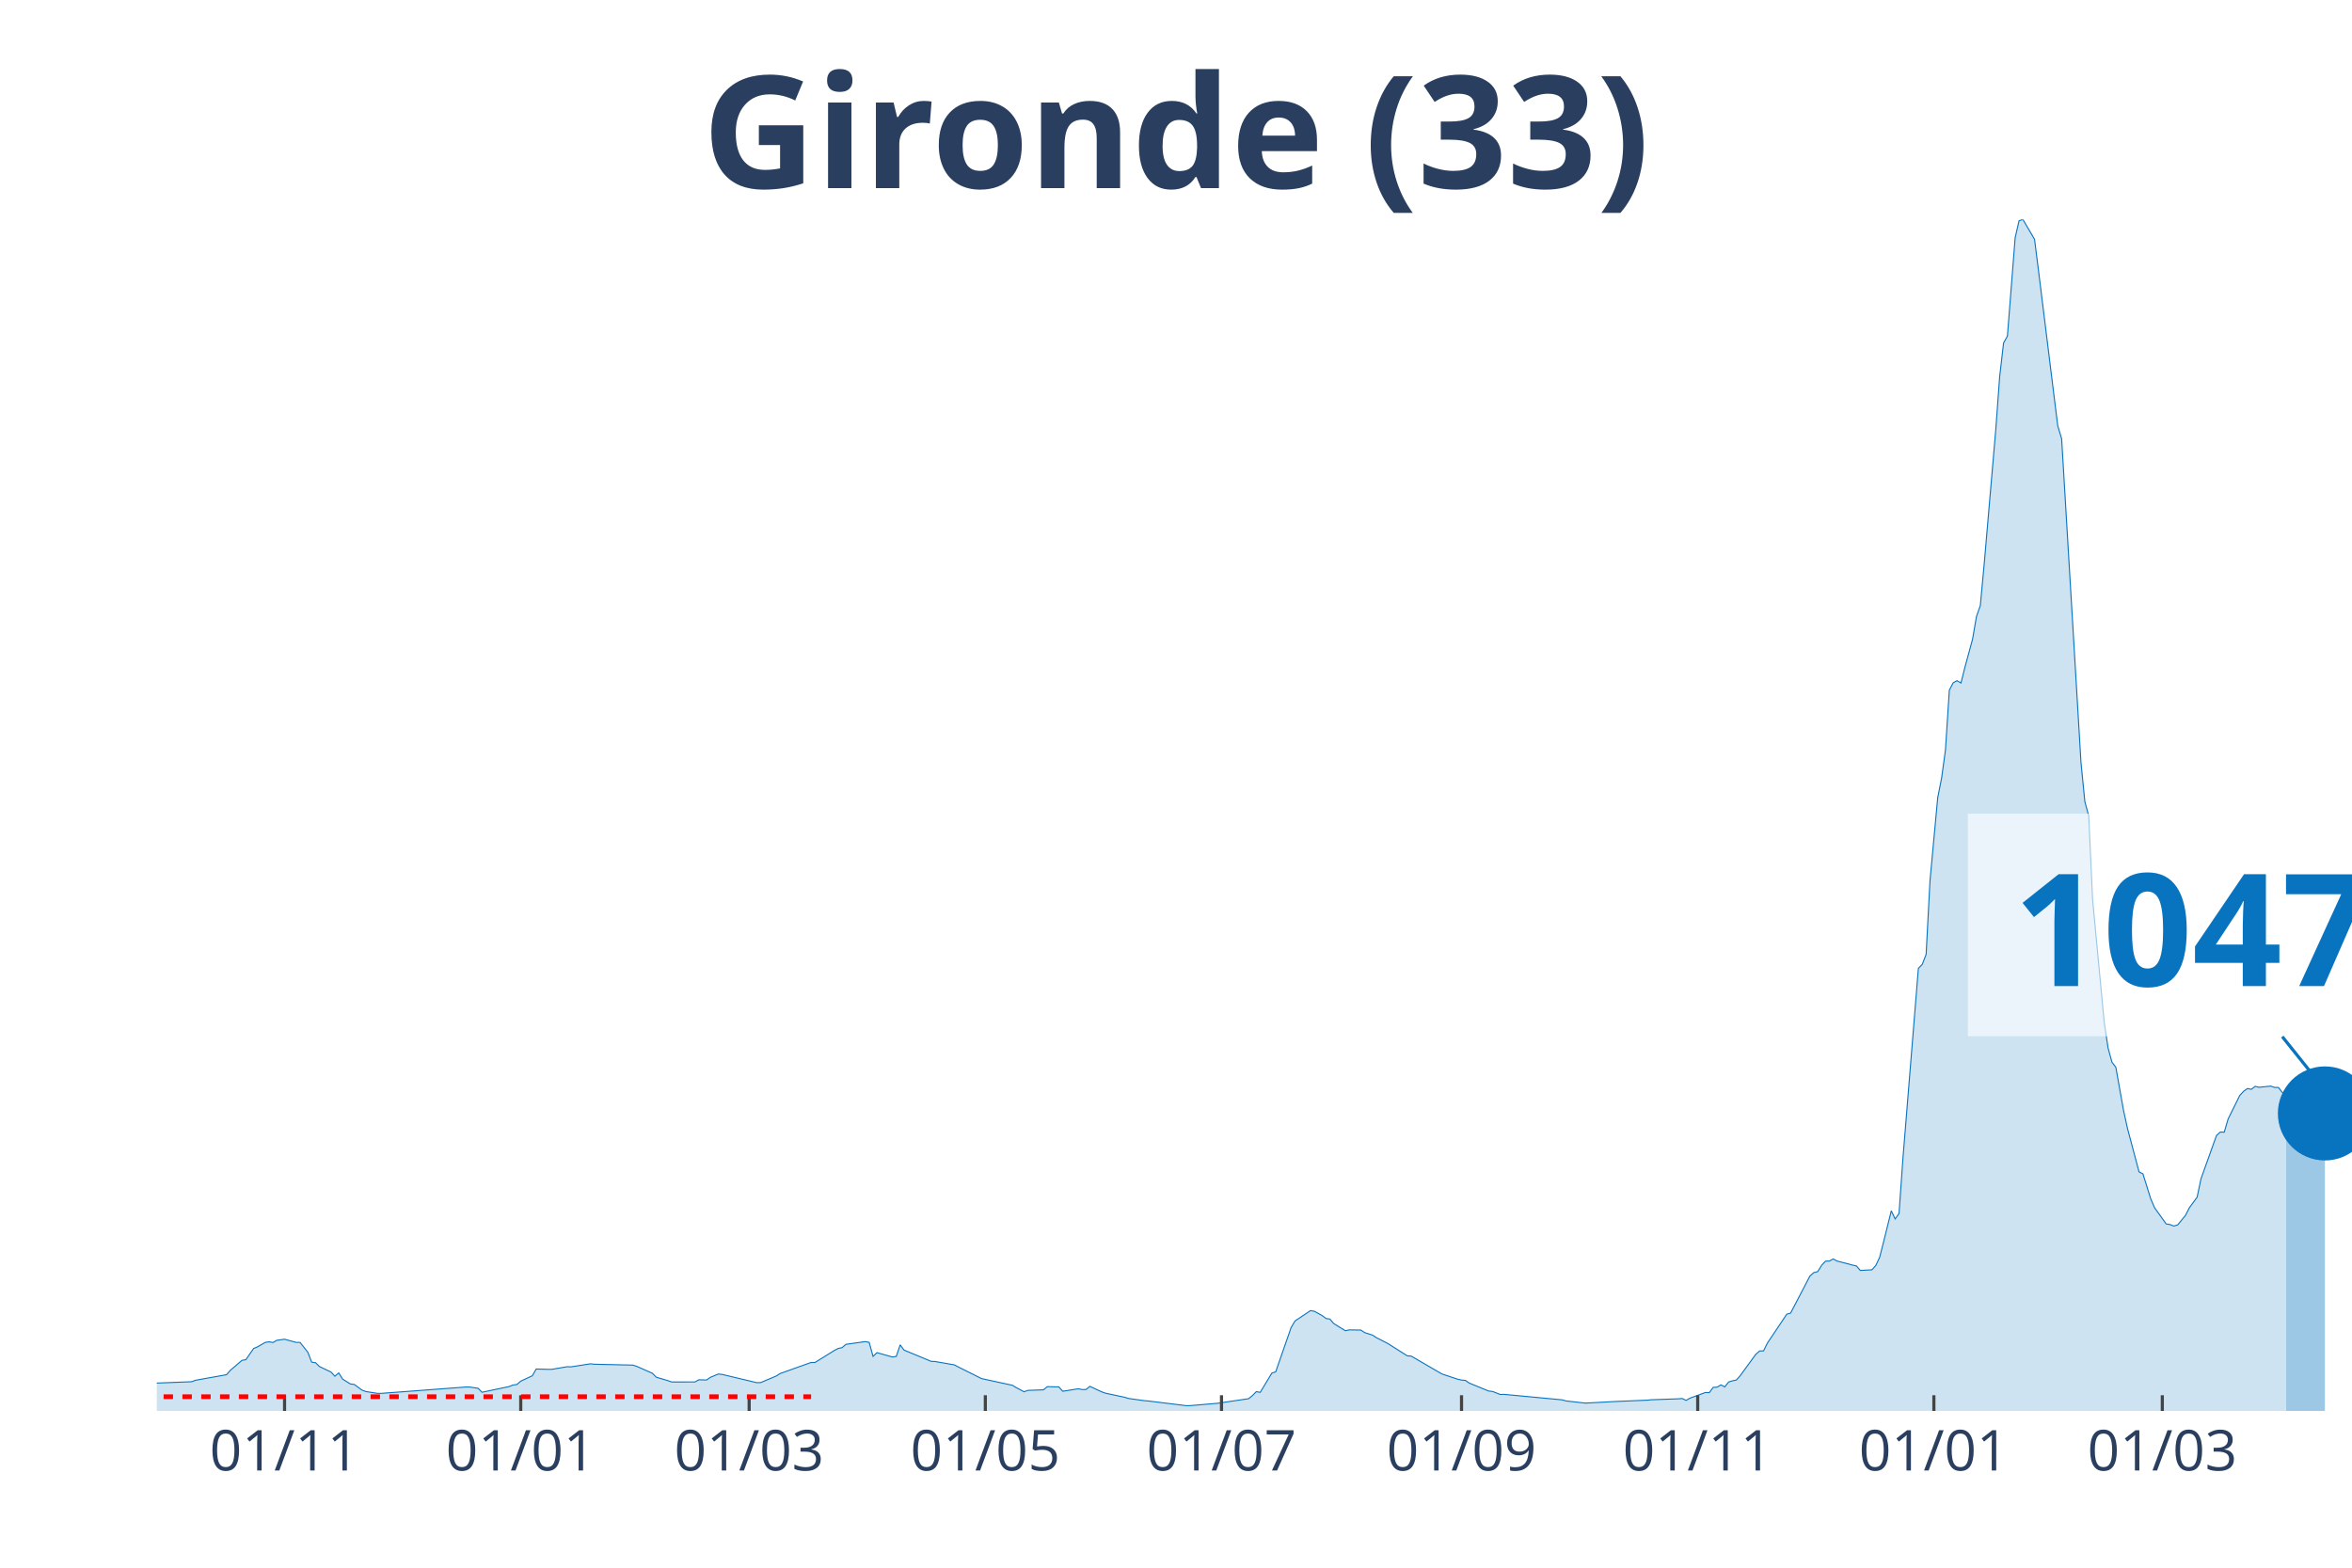
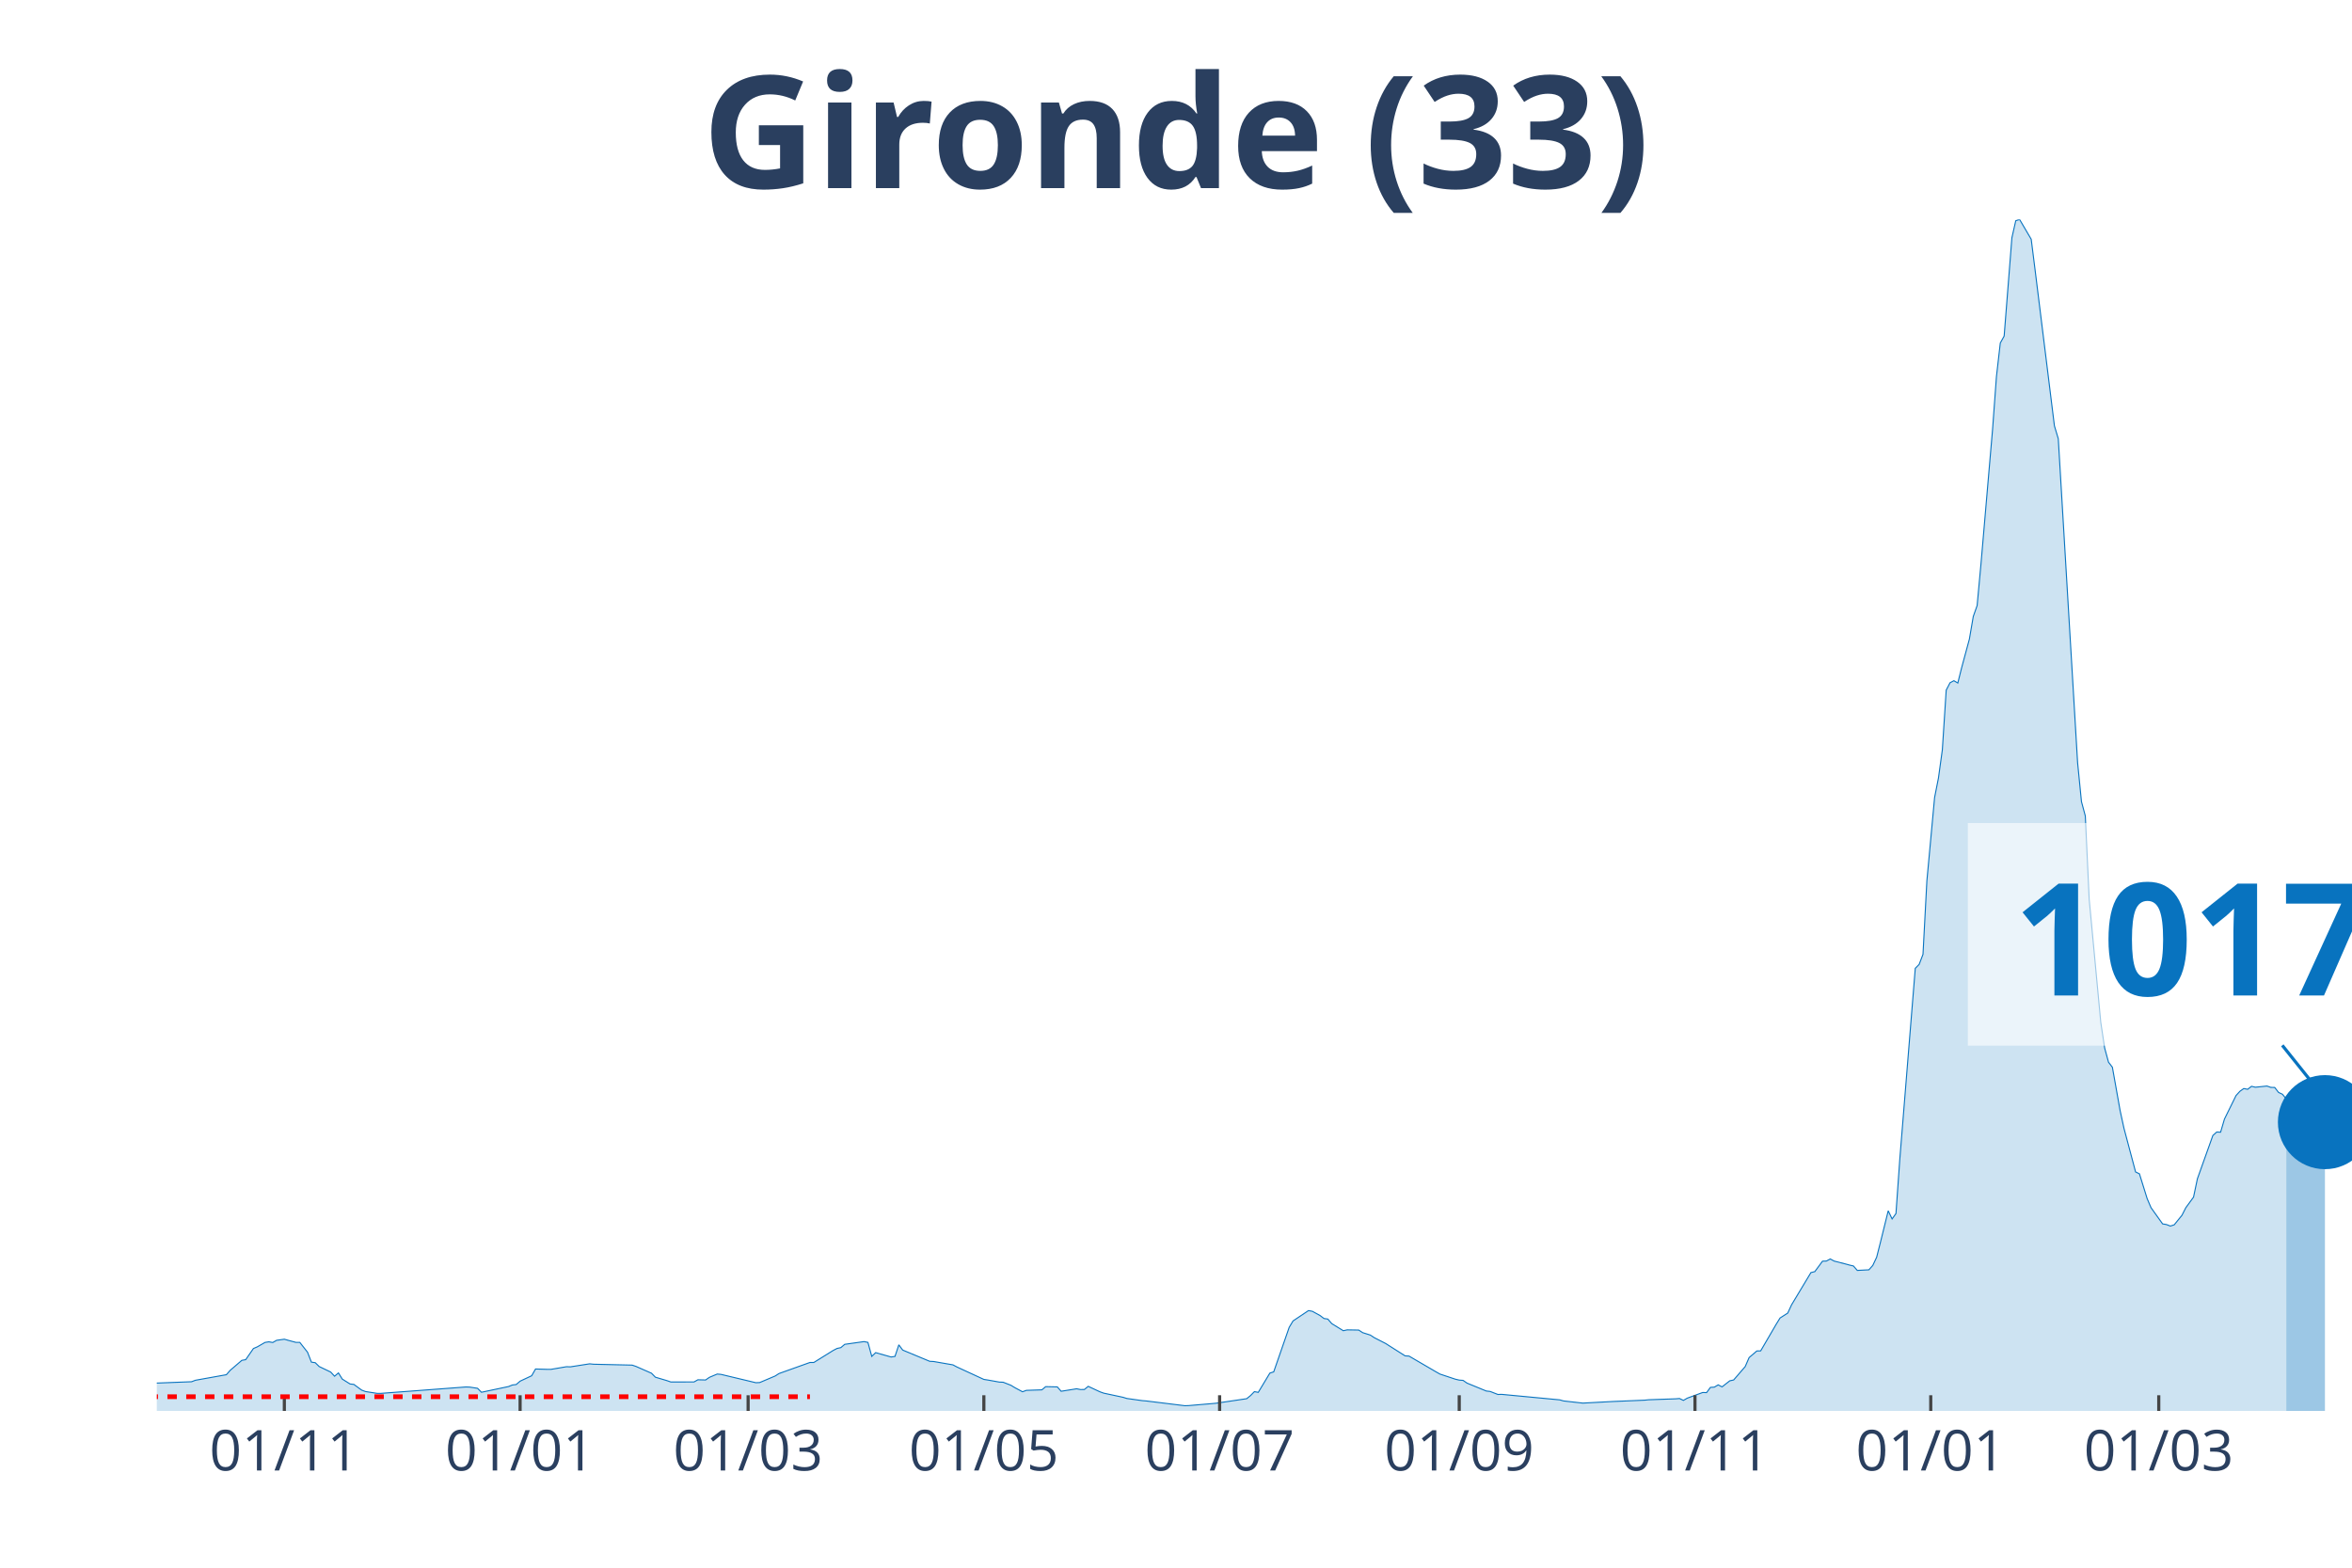
<svg xmlns="http://www.w3.org/2000/svg" class="main-svg" width="1125" height="750" style="" viewBox="0 0 750 500">
  <rect x="0" y="0" width="750" height="500" style="fill: rgb(0, 0, 0); fill-opacity: 0;" />
-   <defs id="defs-260fdf">
+   <defs id="defs-e2202d">
    <g class="clips">
-       <clipPath id="clip260fdfxyplot" class="plotclip">
+       <clipPath id="clipe2202dxyplot" class="plotclip">
        <rect width="700" height="380" />
      </clipPath>
-       <clipPath class="axesclip" id="clip260fdfx">
+       <clipPath class="axesclip" id="clipe2202dx">
        <rect x="50" y="0" width="700" height="500" />
      </clipPath>
-       <clipPath class="axesclip" id="clip260fdfy">
+       <clipPath class="axesclip" id="clipe2202dy">
        <rect x="0" y="70" width="750" height="380" />
      </clipPath>
-       <clipPath class="axesclip" id="clip260fdfxy">
+       <clipPath class="axesclip" id="clipe2202dxy">
        <rect x="50" y="70" width="700" height="380" />
      </clipPath>
    </g>
    <g class="gradients" />
  </defs>
  <g class="bglayer">
    <rect class="bg" x="50" y="70" width="700" height="380" style="fill: rgb(0, 0, 0); fill-opacity: 0; stroke-width: 0;" />
  </g>
  <g class="layer-below">
    <g class="imagelayer" />
    <g class="shapelayer" />
  </g>
  <g class="cartesianlayer">
    <g class="subplot xy">
      <g class="layer-subplot">
        <g class="shapelayer" />
        <g class="imagelayer" />
      </g>
      <g class="gridlayer">
        <g class="x">
-           <path class="xgrid crisp" transform="translate(90.74,0)" d="M0,70v380" style="stroke: rgb(255, 255, 255); stroke-opacity: 1; stroke-width: 1px;" />
-           <path class="xgrid crisp" transform="translate(166.05,0)" d="M0,70v380" style="stroke: rgb(255, 255, 255); stroke-opacity: 1; stroke-width: 1px;" />
-           <path class="xgrid crisp" transform="translate(238.89,0)" d="M0,70v380" style="stroke: rgb(255, 255, 255); stroke-opacity: 1; stroke-width: 1px;" />
-           <path class="xgrid crisp" transform="translate(314.2,0)" d="M0,70v380" style="stroke: rgb(255, 255, 255); stroke-opacity: 1; stroke-width: 1px;" />
-           <path class="xgrid crisp" transform="translate(389.51,0)" d="M0,70v380" style="stroke: rgb(255, 255, 255); stroke-opacity: 1; stroke-width: 1px;" />
-           <path class="xgrid crisp" transform="translate(466.05,0)" d="M0,70v380" style="stroke: rgb(255, 255, 255); stroke-opacity: 1; stroke-width: 1px;" />
-           <path class="xgrid crisp" transform="translate(541.36,0)" d="M0,70v380" style="stroke: rgb(255, 255, 255); stroke-opacity: 1; stroke-width: 1px;" />
-           <path class="xgrid crisp" transform="translate(616.67,0)" d="M0,70v380" style="stroke: rgb(255, 255, 255); stroke-opacity: 1; stroke-width: 1px;" />
-           <path class="xgrid crisp" transform="translate(689.51,0)" d="M0,70v380" style="stroke: rgb(255, 255, 255); stroke-opacity: 1; stroke-width: 1px;" />
+           <path class="xgrid crisp" transform="translate(90.67,0)" d="M0,70v380" style="stroke: rgb(255, 255, 255); stroke-opacity: 1; stroke-width: 1px;" />
+           <path class="xgrid crisp" transform="translate(165.85,0)" d="M0,70v380" style="stroke: rgb(255, 255, 255); stroke-opacity: 1; stroke-width: 1px;" />
+           <path class="xgrid crisp" transform="translate(238.56,0)" d="M0,70v380" style="stroke: rgb(255, 255, 255); stroke-opacity: 1; stroke-width: 1px;" />
+           <path class="xgrid crisp" transform="translate(313.73,0)" d="M0,70v380" style="stroke: rgb(255, 255, 255); stroke-opacity: 1; stroke-width: 1px;" />
+           <path class="xgrid crisp" transform="translate(388.91,0)" d="M0,70v380" style="stroke: rgb(255, 255, 255); stroke-opacity: 1; stroke-width: 1px;" />
+           <path class="xgrid crisp" transform="translate(465.32,0)" d="M0,70v380" style="stroke: rgb(255, 255, 255); stroke-opacity: 1; stroke-width: 1px;" />
+           <path class="xgrid crisp" transform="translate(540.49,0)" d="M0,70v380" style="stroke: rgb(255, 255, 255); stroke-opacity: 1; stroke-width: 1px;" />
+           <path class="xgrid crisp" transform="translate(615.67,0)" d="M0,70v380" style="stroke: rgb(255, 255, 255); stroke-opacity: 1; stroke-width: 1px;" />
+           <path class="xgrid crisp" transform="translate(688.38,0)" d="M0,70v380" style="stroke: rgb(255, 255, 255); stroke-opacity: 1; stroke-width: 1px;" />
        </g>
        <g class="y" />
      </g>
      <g class="zerolinelayer" />
      <path class="xlines-below" />
      <path class="ylines-below" />
      <g class="overlines-below" />
      <g class="xaxislayer-below" />
      <g class="yaxislayer-below" />
      <g class="overaxes-below" />
-       <g class="plot" transform="translate(50, 70)" clip-path="url('#clip260fdfxyplot')">
+       <g class="plot" transform="translate(50, 70)" clip-path="url('#clipe2202dxyplot')">
        <g class="scatterlayer mlayer">
-           <g class="trace scatter tracedfd7be" style="stroke-miterlimit: 2;">
+           <g class="trace scatter traced57850" style="stroke-miterlimit: 2;">
            <g class="fills">
              <g>
-                 <path class="js-fill" d="M679.01,380L-167.9,380L-167.9,379.86L-58.02,378.04L-56.79,377.75L-41.98,368.64L-40.74,368.59L-35.8,364.74L-34.57,364.13L-29.63,364.72L-28.4,365.63L-18.52,367.14L-17.28,367.12L-13.58,367.65L-12.35,368.68L-6.17,370.76L-4.94,370.84L-1.23,371.15L0,371.12L11.11,370.69L12.35,370.22L22.22,368.45L23.46,367.04L27.16,363.87L28.4,363.65L30.86,360.1L32.1,359.57L34.57,358.15L35.8,357.96L37.04,358.18L38.27,357.48L40.74,357.13L41.98,357.48L44.44,358.14L45.68,358.14L48.15,361.27L49.38,364.44L50.62,364.62L51.85,365.83L55.56,367.61L56.79,368.93L58.02,367.88L59.26,369.85L61.73,371.4L62.96,371.55L65.43,373.36L66.67,373.82L70.37,374.4L71.6,374.4L98.77,372.36L100,372.41L102.47,372.79L103.7,374.05L112.35,372.23L113.58,371.73L114.81,371.58L116.05,370.51L119.75,368.78L120.99,366.63L124.69,366.74L125.93,366.74L130.86,365.9L132.1,365.94L138.27,364.98L139.51,365.11L151.85,365.39L153.09,365.81L158.02,367.98L159.26,369.24L162.96,370.34L164.2,370.77L171.6,370.76L172.84,370.07L175.31,370.13L176.54,369.28L179.01,368.24L180.25,368.35L191.36,371L192.59,370.95L197.53,368.86L198.77,368.07L208.64,364.55L209.88,364.55L216.05,360.72L217.28,360.08L218.52,359.81L219.75,358.76L225.93,357.89L227.16,358.14L228.4,362.61L229.63,361.41L234.57,362.8L235.8,362.61L237.04,358.92L238.27,360.59L246.91,364.18L248.15,364.24L254.32,365.31L255.56,365.97L262.96,369.67L264.2,369.95L272.84,371.82L274.07,372.57L276.54,373.89L277.78,373.44L282.72,373.28L283.95,372.26L287.65,372.34L288.89,373.73L293.83,372.94L295.06,373.18L296.3,373.17L297.53,372.16L301.23,373.88L302.47,374.33L308.64,375.65L309.88,376.03L314.81,376.72L316.05,376.82L328.4,378.34L329.63,378.3L337.04,377.67L338.27,377.56L348.15,376.1L349.38,375.1L350.62,373.85L351.85,374.08L355.56,367.94L356.79,367.54L361.73,353.35L362.96,351.3L367.9,348L369.14,348.23L371.6,349.58L372.84,350.52L374.07,350.7L375.31,352.14L379.01,354.42L380.25,354.15L383.95,354.21L385.19,355.03L387.65,355.81L388.89,356.62L392.59,358.52L393.83,359.31L398.77,362.44L400,362.51L408.64,367.54L409.88,368.24L414.81,369.88L416.05,370.17L417.28,370.26L418.52,371.12L424.69,373.65L425.93,373.79L428.4,374.75L429.63,374.72L448.15,376.47L449.38,376.82L455.56,377.51L456.79,377.44L465.43,376.98L466.67,376.93L475.31,376.57L476.54,376.44L485.19,376.14L486.42,376.04L487.65,376.64L488.89,375.93L493.83,374.12L495.06,374.16L496.3,372.49L497.53,372.42L498.77,371.69L500,372.33L501.23,370.76L502.47,370.4L503.7,370.13L504.94,368.72L509.88,361.95L511.11,360.88L512.35,360.85L513.58,358.37L519.75,349.16L520.99,348.79L527.16,336.94L528.4,335.88L529.63,335.57L530.86,333.58L532.1,332.24L533.33,332.2L534.57,331.53L535.8,332.2L539.51,333.15L540.74,333.49L541.98,333.77L543.21,335.19L546.91,334.99L548.15,333.61L549.38,330.99L550.62,326.14L553.09,316.17L554.32,318.77L555.56,317.05L556.79,299.64L561.73,238.83L562.96,237.59L564.2,234.38L565.43,210.94L567.9,184.36L569.14,178.13L570.37,169.14L571.6,150.11L572.84,147.75L574.07,147.1L575.31,147.84L576.54,142.93L579.01,133.85L580.25,126.63L581.48,123.14L582.72,109.85L586.42,66.9L587.65,50.12L588.89,39.4L590.12,37.19L592.59,5.82L593.83,0.4L595.06,0L596.3,2.11L598.77,6.31L600,16.06L606.17,65.82L607.41,69.93L613.58,173.23L614.81,185.66L616.05,190.24L617.28,216.86L620.99,256.07L622.22,264.26L623.46,268.78L624.69,270.38L627.16,284.23L628.4,289.87L632.1,303.78L633.33,304.38L635.8,312.29L637.04,315.19L640.74,320.35L641.98,320.56L643.21,321.04L644.44,320.64L646.91,317.61L648.15,315.18L650.62,311.81L651.85,305.96L656.79,292.15L658.02,291.05L659.26,291.1L660.49,286.91L664.2,279.4L665.43,278.05L666.67,277.18L667.9,277.42L669.14,276.48L670.37,276.78L674.07,276.4L675.31,276.82L676.54,276.84L677.78,278.43L679.01,278.99" style="fill: rgb(8, 115, 191); fill-opacity: 0.2; stroke-width: 0;" />
+                 <path class="js-fill" d="M679.05,380L-167.61,380L-167.61,379.86L-57.92,378.04L-56.69,377.75L-41.9,368.64L-40.67,368.59L-35.74,364.74L-34.51,364.13L-29.58,364.72L-28.35,365.63L-18.49,367.14L-17.25,367.12L-13.56,367.65L-12.32,368.68L-6.16,370.76L-4.93,370.84L-1.23,371.15L0,371.12L11.09,370.69L12.32,370.22L22.18,368.45L23.42,367.04L27.11,363.87L28.35,363.65L30.81,360.1L32.04,359.57L34.51,358.15L35.74,357.96L36.97,358.18L38.2,357.48L40.67,357.13L41.9,357.48L44.37,358.14L45.6,358.14L48.06,361.27L49.3,364.44L50.53,364.62L51.76,365.83L55.46,367.61L56.69,368.93L57.92,367.88L59.15,369.85L61.62,371.4L62.85,371.55L65.32,373.36L66.55,373.82L70.25,374.4L71.48,374.4L98.59,372.36L99.82,372.41L102.29,372.79L103.52,374.05L112.15,372.23L113.38,371.73L114.61,371.58L115.85,370.51L119.54,368.78L120.77,366.63L124.47,366.74L125.7,366.74L130.63,365.9L131.87,365.94L138.03,364.98L139.26,365.11L151.58,365.39L152.82,365.81L157.75,367.98L158.98,369.24L162.68,370.34L163.91,370.77L171.3,370.76L172.54,370.07L175,370.13L176.23,369.28L178.7,368.24L179.93,368.35L191.02,371L192.25,370.95L197.18,368.86L198.42,368.07L208.27,364.55L209.51,364.55L215.67,360.72L216.9,360.08L218.13,359.81L219.37,358.76L225.53,357.89L226.76,358.14L227.99,362.61L229.23,361.41L234.15,362.8L235.39,362.61L236.62,358.92L237.85,360.59L246.48,364.18L247.71,364.24L253.87,365.31L255.11,365.97L263.73,369.95L264.96,370.14L268.66,370.8L269.89,370.85L272.36,371.82L273.59,372.57L276.06,373.89L277.29,373.44L282.22,373.28L283.45,372.26L287.15,372.34L288.38,373.73L293.31,372.94L294.54,373.18L295.77,373.17L297.01,372.16L300.7,373.88L301.94,374.33L308.1,375.65L309.33,376.03L314.26,376.72L315.49,376.82L327.82,378.34L329.05,378.3L336.44,377.67L337.68,377.56L347.54,376.1L348.77,375.1L350,373.85L351.23,374.08L354.93,367.94L356.16,367.54L361.09,353.35L362.32,351.3L367.25,348L368.49,348.23L370.95,349.58L372.18,350.52L373.42,350.7L374.65,352.14L378.35,354.42L379.58,354.15L383.27,354.21L384.51,355.03L386.97,355.81L388.2,356.62L391.9,358.52L393.13,359.31L398.06,362.44L399.3,362.51L407.92,367.54L409.15,368.24L414.08,369.88L415.32,370.17L416.55,370.26L417.78,371.12L423.94,373.65L425.18,373.79L427.64,374.75L428.87,374.72L447.36,376.47L448.59,376.82L454.75,377.51L455.99,377.44L464.61,376.98L465.85,376.93L474.47,376.57L475.7,376.44L484.33,376.14L485.56,376.04L486.8,376.64L488.03,375.93L492.96,374.12L494.19,374.16L495.42,372.49L496.65,372.42L497.89,371.69L499.12,372.33L501.58,370.4L502.82,370.13L506.51,365.85L507.75,362.99L510.21,360.88L511.44,360.85L516.37,352.39L517.61,350.37L520.07,348.79L521.3,346.14L527.46,335.88L528.7,335.57L531.16,332.24L532.39,332.2L533.63,331.53L534.86,332.2L538.56,333.15L539.79,333.49L541.02,333.77L542.25,335.19L545.95,334.99L547.18,333.61L548.42,330.99L549.65,326.14L552.11,316.17L553.35,318.77L554.58,317.05L555.81,299.64L560.74,238.83L561.97,237.59L563.2,234.38L564.44,210.94L566.9,184.36L568.13,178.13L569.37,169.14L570.6,150.11L571.83,147.75L573.06,147.1L574.3,147.84L575.53,142.93L577.99,133.85L579.23,126.63L580.46,123.14L581.69,109.85L585.39,66.9L586.62,50.12L587.85,39.4L589.08,37.19L591.55,5.82L592.78,0.4L594.01,0L595.25,2.11L597.71,6.31L598.94,16.06L605.11,65.82L606.34,69.93L612.5,173.23L613.73,185.66L614.96,190.24L616.2,216.86L619.89,256.07L621.13,264.26L622.36,268.78L623.59,270.38L626.06,284.23L627.29,289.87L630.99,303.78L632.22,304.38L634.68,312.29L635.92,315.19L639.61,320.35L640.85,320.56L642.08,321.04L643.31,320.64L645.77,317.61L647.01,315.18L649.47,311.81L650.7,305.96L655.63,292.15L656.87,291.05L658.1,291.1L659.33,286.91L663.03,279.4L664.26,278.05L665.49,277.18L666.73,277.42L667.96,276.47L669.19,276.76L672.89,276.38L674.12,276.81L675.35,276.83L676.58,278.42L677.82,279L679.05,280.51" style="fill: rgb(8, 115, 191); fill-opacity: 0.2; stroke-width: 0;" />
              </g>
            </g>
            <g class="errorbars" />
            <g class="lines">
-               <path class="js-line" d="M-167.9,379.86L-58.02,378.04L-56.79,377.75L-41.98,368.64L-40.74,368.59L-35.8,364.74L-34.57,364.13L-29.63,364.72L-28.4,365.63L-18.52,367.14L-17.28,367.12L-13.58,367.65L-12.35,368.68L-6.17,370.76L-4.94,370.84L-1.23,371.15L0,371.12L11.11,370.69L12.35,370.22L22.22,368.45L23.46,367.04L27.16,363.87L28.4,363.65L30.86,360.1L32.1,359.57L34.57,358.15L35.8,357.96L37.04,358.18L38.27,357.48L40.74,357.13L41.98,357.48L44.44,358.14L45.68,358.14L48.15,361.27L49.38,364.44L50.62,364.62L51.85,365.83L55.56,367.61L56.79,368.93L58.02,367.88L59.26,369.85L61.73,371.4L62.96,371.55L65.43,373.36L66.67,373.82L70.37,374.4L71.6,374.4L98.77,372.36L100,372.41L102.47,372.79L103.7,374.05L112.35,372.23L113.58,371.73L114.81,371.58L116.05,370.51L119.75,368.78L120.99,366.63L124.69,366.74L125.93,366.74L130.86,365.9L132.1,365.94L138.27,364.98L139.51,365.11L151.85,365.39L153.09,365.81L158.02,367.98L159.26,369.24L162.96,370.34L164.2,370.77L171.6,370.76L172.84,370.07L175.31,370.13L176.54,369.28L179.01,368.24L180.25,368.35L191.36,371L192.59,370.95L197.53,368.86L198.77,368.07L208.64,364.55L209.88,364.55L216.05,360.72L217.28,360.08L218.52,359.81L219.75,358.76L225.93,357.89L227.16,358.14L228.4,362.61L229.63,361.41L234.57,362.8L235.8,362.61L237.04,358.92L238.27,360.59L246.91,364.18L248.15,364.24L254.32,365.31L255.56,365.97L262.96,369.67L264.2,369.95L272.84,371.82L274.07,372.57L276.54,373.89L277.78,373.44L282.72,373.28L283.95,372.26L287.65,372.34L288.89,373.73L293.83,372.94L295.06,373.18L296.3,373.17L297.53,372.16L301.23,373.88L302.47,374.33L308.64,375.65L309.88,376.03L314.81,376.72L316.05,376.82L328.4,378.34L329.63,378.3L337.04,377.67L338.27,377.56L348.15,376.1L349.38,375.1L350.62,373.85L351.85,374.08L355.56,367.94L356.79,367.54L361.73,353.35L362.96,351.3L367.9,348L369.14,348.23L371.6,349.58L372.84,350.52L374.07,350.7L375.31,352.14L379.01,354.42L380.25,354.15L383.95,354.21L385.19,355.03L387.65,355.81L388.89,356.62L392.59,358.52L393.83,359.31L398.77,362.44L400,362.51L408.64,367.54L409.88,368.24L414.81,369.88L416.05,370.17L417.28,370.26L418.52,371.12L424.69,373.65L425.93,373.79L428.4,374.75L429.63,374.72L448.15,376.47L449.38,376.82L455.56,377.51L456.79,377.44L465.43,376.98L466.67,376.93L475.31,376.57L476.54,376.44L485.19,376.14L486.42,376.04L487.65,376.64L488.89,375.93L493.83,374.12L495.06,374.16L496.3,372.49L497.53,372.42L498.77,371.69L500,372.33L501.23,370.76L502.47,370.4L503.7,370.13L504.94,368.72L509.88,361.95L511.11,360.88L512.35,360.85L513.58,358.37L519.75,349.16L520.99,348.79L527.16,336.94L528.4,335.88L529.63,335.57L530.86,333.58L532.1,332.24L533.33,332.2L534.57,331.53L535.8,332.2L539.51,333.15L540.74,333.49L541.98,333.77L543.21,335.19L546.91,334.99L548.15,333.61L549.38,330.99L550.62,326.14L553.09,316.17L554.32,318.77L555.56,317.05L556.79,299.64L561.73,238.83L562.96,237.59L564.2,234.38L565.43,210.94L567.9,184.36L569.14,178.13L570.37,169.14L571.6,150.11L572.84,147.75L574.07,147.1L575.31,147.84L576.54,142.93L579.01,133.85L580.25,126.63L581.48,123.14L582.72,109.85L586.42,66.9L587.65,50.12L588.89,39.4L590.12,37.19L592.59,5.82L593.83,0.4L595.06,0L596.3,2.11L598.77,6.31L600,16.06L606.17,65.82L607.41,69.93L613.58,173.23L614.81,185.66L616.05,190.24L617.28,216.86L620.99,256.07L622.22,264.26L623.46,268.78L624.69,270.38L627.16,284.23L628.4,289.87L632.1,303.78L633.33,304.38L635.8,312.29L637.04,315.19L640.74,320.35L641.98,320.56L643.21,321.04L644.44,320.64L646.91,317.61L648.15,315.18L650.62,311.81L651.85,305.96L656.79,292.15L658.02,291.05L659.26,291.1L660.49,286.91L664.2,279.4L665.43,278.05L666.67,277.18L667.9,277.42L669.14,276.48L670.37,276.78L674.07,276.4L675.31,276.82L676.54,276.84L677.78,278.43L679.01,278.99" style="vector-effect: non-scaling-stroke; fill: none; stroke: rgb(8, 115, 191); stroke-opacity: 1; stroke-width: 0.5px; opacity: 1;" />
+               <path class="js-line" d="M-167.61,379.86L-57.92,378.04L-56.69,377.75L-41.9,368.64L-40.67,368.59L-35.74,364.74L-34.51,364.13L-29.58,364.72L-28.35,365.63L-18.49,367.14L-17.25,367.12L-13.56,367.65L-12.32,368.68L-6.16,370.76L-4.93,370.84L-1.23,371.15L0,371.12L11.09,370.69L12.32,370.22L22.18,368.45L23.42,367.04L27.11,363.87L28.35,363.65L30.81,360.1L32.04,359.57L34.51,358.15L35.74,357.96L36.97,358.18L38.2,357.48L40.67,357.13L41.9,357.48L44.37,358.14L45.6,358.14L48.06,361.27L49.3,364.44L50.53,364.62L51.76,365.83L55.46,367.61L56.69,368.93L57.92,367.88L59.15,369.85L61.62,371.4L62.85,371.55L65.32,373.36L66.55,373.82L70.25,374.4L71.48,374.4L98.59,372.36L99.82,372.41L102.29,372.79L103.52,374.05L112.15,372.23L113.38,371.73L114.61,371.58L115.85,370.51L119.54,368.78L120.77,366.63L124.47,366.74L125.7,366.74L130.63,365.9L131.87,365.94L138.03,364.98L139.26,365.11L151.58,365.39L152.82,365.81L157.75,367.98L158.98,369.24L162.68,370.34L163.91,370.77L171.3,370.76L172.54,370.07L175,370.13L176.23,369.28L178.7,368.24L179.93,368.35L191.02,371L192.25,370.95L197.18,368.86L198.42,368.07L208.27,364.55L209.51,364.55L215.67,360.72L216.9,360.08L218.13,359.81L219.37,358.76L225.53,357.89L226.76,358.14L227.99,362.61L229.23,361.41L234.15,362.8L235.39,362.61L236.62,358.92L237.85,360.59L246.48,364.18L247.71,364.24L253.87,365.31L255.11,365.97L263.73,369.95L264.96,370.14L268.66,370.8L269.89,370.85L272.36,371.82L273.59,372.57L276.06,373.89L277.29,373.44L282.22,373.28L283.45,372.26L287.15,372.34L288.38,373.73L293.31,372.94L294.54,373.18L295.77,373.17L297.01,372.16L300.7,373.88L301.94,374.33L308.1,375.65L309.33,376.03L314.26,376.72L315.49,376.82L327.82,378.34L329.05,378.3L336.44,377.67L337.68,377.56L347.54,376.1L348.77,375.1L350,373.85L351.23,374.08L354.93,367.94L356.16,367.54L361.09,353.35L362.32,351.3L367.25,348L368.49,348.23L370.95,349.58L372.18,350.52L373.42,350.7L374.65,352.14L378.35,354.42L379.58,354.15L383.27,354.21L384.51,355.03L386.97,355.81L388.2,356.62L391.9,358.52L393.13,359.31L398.06,362.44L399.3,362.51L407.92,367.54L409.15,368.24L414.08,369.88L415.32,370.17L416.55,370.26L417.78,371.12L423.94,373.65L425.18,373.79L427.64,374.75L428.87,374.72L447.36,376.47L448.59,376.82L454.75,377.51L455.99,377.44L464.61,376.98L465.85,376.93L474.47,376.57L475.7,376.44L484.33,376.14L485.56,376.04L486.8,376.64L488.03,375.93L492.96,374.12L494.19,374.16L495.42,372.49L496.65,372.42L497.89,371.69L499.12,372.33L501.58,370.4L502.82,370.13L506.51,365.85L507.75,362.99L510.21,360.88L511.44,360.85L516.37,352.39L517.61,350.37L520.07,348.79L521.3,346.14L527.46,335.88L528.7,335.57L531.16,332.24L532.39,332.2L533.63,331.53L534.86,332.2L538.56,333.15L539.79,333.49L541.02,333.77L542.25,335.19L545.95,334.99L547.18,333.61L548.42,330.99L549.65,326.14L552.11,316.17L553.35,318.77L554.58,317.05L555.81,299.64L560.74,238.83L561.97,237.59L563.2,234.38L564.44,210.94L566.9,184.36L568.13,178.13L569.37,169.14L570.6,150.11L571.83,147.75L573.06,147.1L574.3,147.84L575.53,142.93L577.99,133.85L579.23,126.63L580.46,123.14L581.69,109.85L585.39,66.9L586.62,50.12L587.85,39.4L589.08,37.19L591.55,5.82L592.78,0.4L594.01,0L595.25,2.11L597.71,6.31L598.94,16.06L605.11,65.82L606.34,69.93L612.5,173.23L613.73,185.66L614.96,190.24L616.2,216.86L619.89,256.07L621.13,264.26L622.36,268.78L623.59,270.38L626.06,284.23L627.29,289.87L630.99,303.78L632.22,304.38L634.68,312.29L635.92,315.19L639.61,320.35L640.85,320.56L642.08,321.04L643.31,320.64L645.77,317.61L647.01,315.18L649.47,311.81L650.7,305.96L655.63,292.15L656.87,291.05L658.1,291.1L659.33,286.91L663.03,279.4L664.26,278.05L665.49,277.18L666.73,277.42L667.96,276.47L669.19,276.76L672.89,276.38L674.12,276.81L675.35,276.83L676.58,278.42L677.82,279L679.05,280.51" style="vector-effect: non-scaling-stroke; fill: none; stroke: rgb(8, 115, 191); stroke-opacity: 1; stroke-width: 0.5px; opacity: 1;" />
            </g>
            <g class="points" />
            <g class="text" />
          </g>
-           <g class="trace scatter trace01a2e7" style="stroke-miterlimit: 2;">
+           <g class="trace scatter trace7a5ee8" style="stroke-miterlimit: 2;">
            <g class="fills">
              <g>
-                 <path class="js-fill" d="M691.36,380L679.01,380L679.01,278.99L681.48,281.45L682.72,280.55L685.19,280L686.42,279.52L688.89,280.34L690.12,282.02L691.36,285.12" style="fill: rgb(8, 115, 191); fill-opacity: 0.4; stroke-width: 0;" />
+                 <path class="js-fill" d="M691.37,380L679.05,380L679.05,280.51L680.28,281.44L681.51,280.54L683.98,279.99L685.21,279.5L687.68,280.31L688.91,281.97L691.37,287.9" style="fill: rgb(8, 115, 191); fill-opacity: 0.4; stroke-width: 0;" />
              </g>
            </g>
            <g class="errorbars" />
            <g class="lines">
-               <path class="js-line" d="M679.01,278.99L681.48,281.45L682.72,280.55L685.19,280L686.42,279.52L688.89,280.34L690.12,282.02L691.36,285.12" style="vector-effect: non-scaling-stroke; fill: none; stroke: rgb(8, 115, 191); stroke-opacity: 1; stroke-width: 2px; opacity: 1;" />
+               <path class="js-line" d="M679.05,280.51L680.28,281.44L681.51,280.54L683.98,279.99L685.21,279.5L687.68,280.31L688.91,281.97L691.37,287.9" style="vector-effect: non-scaling-stroke; fill: none; stroke: rgb(8, 115, 191); stroke-opacity: 1; stroke-width: 2px; opacity: 1;" />
            </g>
            <g class="points" />
            <g class="text" />
          </g>
-           <g class="trace scatter trace757893" style="stroke-miterlimit: 2; opacity: 1;">
+           <g class="trace scatter trace35bab6" style="stroke-miterlimit: 2; opacity: 1;">
            <g class="fills" />
            <g class="errorbars" />
            <g class="lines" />
            <g class="points">
-               <path class="point" transform="translate(691.36,285.12)" d="M15,0A15,15 0 1,1 0,-15A15,15 0 0,1 15,0Z" style="opacity: 1; stroke-width: 0px; fill: rgb(8, 115, 191); fill-opacity: 1;" />
+               <path class="point" transform="translate(691.37,287.9)" d="M15,0A15,15 0 1,1 0,-15A15,15 0 0,1 15,0Z" style="opacity: 1; stroke-width: 0px; fill: rgb(8, 115, 191); fill-opacity: 1;" />
            </g>
            <g class="text" />
          </g>
        </g>
      </g>
      <g class="overplot" />
      <path class="xlines-above crisp" style="fill: none; stroke-width: 1px; stroke: rgb(0, 0, 0); stroke-opacity: 0;" d="" />
      <path class="ylines-above crisp" style="fill: none;" d="M0,0" />
      <g class="overlines-above" />
      <g class="xaxislayer-above">
-         <path class="xtick ticks crisp" d="M0,450v-5" transform="translate(90.74,0)" style="stroke: rgb(68, 68, 68); stroke-opacity: 1; stroke-width: 1px;" />
-         <path class="xtick ticks crisp" d="M0,450v-5" transform="translate(166.05,0)" style="stroke: rgb(68, 68, 68); stroke-opacity: 1; stroke-width: 1px;" />
-         <path class="xtick ticks crisp" d="M0,450v-5" transform="translate(238.89,0)" style="stroke: rgb(68, 68, 68); stroke-opacity: 1; stroke-width: 1px;" />
-         <path class="xtick ticks crisp" d="M0,450v-5" transform="translate(314.2,0)" style="stroke: rgb(68, 68, 68); stroke-opacity: 1; stroke-width: 1px;" />
-         <path class="xtick ticks crisp" d="M0,450v-5" transform="translate(389.51,0)" style="stroke: rgb(68, 68, 68); stroke-opacity: 1; stroke-width: 1px;" />
-         <path class="xtick ticks crisp" d="M0,450v-5" transform="translate(466.05,0)" style="stroke: rgb(68, 68, 68); stroke-opacity: 1; stroke-width: 1px;" />
-         <path class="xtick ticks crisp" d="M0,450v-5" transform="translate(541.36,0)" style="stroke: rgb(68, 68, 68); stroke-opacity: 1; stroke-width: 1px;" />
-         <path class="xtick ticks crisp" d="M0,450v-5" transform="translate(616.67,0)" style="stroke: rgb(68, 68, 68); stroke-opacity: 1; stroke-width: 1px;" />
-         <path class="xtick ticks crisp" d="M0,450v-5" transform="translate(689.51,0)" style="stroke: rgb(68, 68, 68); stroke-opacity: 1; stroke-width: 1px;" />
+         <path class="xtick ticks crisp" d="M0,450v-5" transform="translate(90.67,0)" style="stroke: rgb(68, 68, 68); stroke-opacity: 1; stroke-width: 1px;" />
+         <path class="xtick ticks crisp" d="M0,450v-5" transform="translate(165.85,0)" style="stroke: rgb(68, 68, 68); stroke-opacity: 1; stroke-width: 1px;" />
+         <path class="xtick ticks crisp" d="M0,450v-5" transform="translate(238.56,0)" style="stroke: rgb(68, 68, 68); stroke-opacity: 1; stroke-width: 1px;" />
+         <path class="xtick ticks crisp" d="M0,450v-5" transform="translate(313.73,0)" style="stroke: rgb(68, 68, 68); stroke-opacity: 1; stroke-width: 1px;" />
+         <path class="xtick ticks crisp" d="M0,450v-5" transform="translate(388.91,0)" style="stroke: rgb(68, 68, 68); stroke-opacity: 1; stroke-width: 1px;" />
+         <path class="xtick ticks crisp" d="M0,450v-5" transform="translate(465.32,0)" style="stroke: rgb(68, 68, 68); stroke-opacity: 1; stroke-width: 1px;" />
+         <path class="xtick ticks crisp" d="M0,450v-5" transform="translate(540.49,0)" style="stroke: rgb(68, 68, 68); stroke-opacity: 1; stroke-width: 1px;" />
+         <path class="xtick ticks crisp" d="M0,450v-5" transform="translate(615.67,0)" style="stroke: rgb(68, 68, 68); stroke-opacity: 1; stroke-width: 1px;" />
+         <path class="xtick ticks crisp" d="M0,450v-5" transform="translate(688.38,0)" style="stroke: rgb(68, 68, 68); stroke-opacity: 1; stroke-width: 1px;" />
        <g class="xtick">
-           <text text-anchor="middle" x="0" y="469" transform="translate(90.74,0)" style="font-family: 'Open Sans', verdana, arial, sans-serif; font-size: 18px; fill: rgb(42, 63, 95); fill-opacity: 1; white-space: pre;">01/11</text>
+           <text text-anchor="middle" x="0" y="469" transform="translate(90.67,0)" style="font-family: 'Open Sans', verdana, arial, sans-serif; font-size: 18px; fill: rgb(42, 63, 95); fill-opacity: 1; white-space: pre;">01/11</text>
        </g>
        <g class="xtick">
-           <text text-anchor="middle" x="0" y="469" transform="translate(166.05,0)" style="font-family: 'Open Sans', verdana, arial, sans-serif; font-size: 18px; fill: rgb(42, 63, 95); fill-opacity: 1; white-space: pre;">01/01</text>
+           <text text-anchor="middle" x="0" y="469" transform="translate(165.85,0)" style="font-family: 'Open Sans', verdana, arial, sans-serif; font-size: 18px; fill: rgb(42, 63, 95); fill-opacity: 1; white-space: pre;">01/01</text>
        </g>
        <g class="xtick">
-           <text text-anchor="middle" x="0" y="469" transform="translate(238.89,0)" style="font-family: 'Open Sans', verdana, arial, sans-serif; font-size: 18px; fill: rgb(42, 63, 95); fill-opacity: 1; white-space: pre;">01/03</text>
+           <text text-anchor="middle" x="0" y="469" transform="translate(238.56,0)" style="font-family: 'Open Sans', verdana, arial, sans-serif; font-size: 18px; fill: rgb(42, 63, 95); fill-opacity: 1; white-space: pre;">01/03</text>
        </g>
        <g class="xtick">
-           <text text-anchor="middle" x="0" y="469" transform="translate(314.2,0)" style="font-family: 'Open Sans', verdana, arial, sans-serif; font-size: 18px; fill: rgb(42, 63, 95); fill-opacity: 1; white-space: pre;">01/05</text>
+           <text text-anchor="middle" x="0" y="469" transform="translate(313.73,0)" style="font-family: 'Open Sans', verdana, arial, sans-serif; font-size: 18px; fill: rgb(42, 63, 95); fill-opacity: 1; white-space: pre;">01/05</text>
        </g>
        <g class="xtick">
-           <text text-anchor="middle" x="0" y="469" transform="translate(389.51,0)" style="font-family: 'Open Sans', verdana, arial, sans-serif; font-size: 18px; fill: rgb(42, 63, 95); fill-opacity: 1; white-space: pre;">01/07</text>
+           <text text-anchor="middle" x="0" y="469" transform="translate(388.91,0)" style="font-family: 'Open Sans', verdana, arial, sans-serif; font-size: 18px; fill: rgb(42, 63, 95); fill-opacity: 1; white-space: pre;">01/07</text>
        </g>
        <g class="xtick">
-           <text text-anchor="middle" x="0" y="469" transform="translate(466.05,0)" style="font-family: 'Open Sans', verdana, arial, sans-serif; font-size: 18px; fill: rgb(42, 63, 95); fill-opacity: 1; white-space: pre;">01/09</text>
+           <text text-anchor="middle" x="0" y="469" transform="translate(465.32,0)" style="font-family: 'Open Sans', verdana, arial, sans-serif; font-size: 18px; fill: rgb(42, 63, 95); fill-opacity: 1; white-space: pre;">01/09</text>
        </g>
        <g class="xtick">
-           <text text-anchor="middle" x="0" y="469" transform="translate(541.36,0)" style="font-family: 'Open Sans', verdana, arial, sans-serif; font-size: 18px; fill: rgb(42, 63, 95); fill-opacity: 1; white-space: pre;">01/11</text>
+           <text text-anchor="middle" x="0" y="469" transform="translate(540.49,0)" style="font-family: 'Open Sans', verdana, arial, sans-serif; font-size: 18px; fill: rgb(42, 63, 95); fill-opacity: 1; white-space: pre;">01/11</text>
        </g>
        <g class="xtick">
-           <text text-anchor="middle" x="0" y="469" transform="translate(616.67,0)" style="font-family: 'Open Sans', verdana, arial, sans-serif; font-size: 18px; fill: rgb(42, 63, 95); fill-opacity: 1; white-space: pre;">01/01</text>
+           <text text-anchor="middle" x="0" y="469" transform="translate(615.67,0)" style="font-family: 'Open Sans', verdana, arial, sans-serif; font-size: 18px; fill: rgb(42, 63, 95); fill-opacity: 1; white-space: pre;">01/01</text>
        </g>
        <g class="xtick">
-           <text text-anchor="middle" x="0" y="469" transform="translate(689.51,0)" style="font-family: 'Open Sans', verdana, arial, sans-serif; font-size: 18px; fill: rgb(42, 63, 95); fill-opacity: 1; white-space: pre;">01/03</text>
+           <text text-anchor="middle" x="0" y="469" transform="translate(688.38,0)" style="font-family: 'Open Sans', verdana, arial, sans-serif; font-size: 18px; fill: rgb(42, 63, 95); fill-opacity: 1; white-space: pre;">01/03</text>
        </g>
      </g>
      <g class="yaxislayer-above" />
      <g class="overaxes-above" />
    </g>
  </g>
  <g class="polarlayer" />
  <g class="ternarylayer" />
  <g class="geolayer" />
  <g class="funnelarealayer" />
  <g class="pielayer" />
  <g class="treemaplayer" />
  <g class="sunburstlayer" />
  <g class="glimages" />
-   <defs id="topdefs-260fdf">
+   <defs id="topdefs-e2202d">
    <g class="clips" />
  </defs>
  <g class="layer-above">
    <g class="imagelayer" />
    <g class="shapelayer">
-       <path data-index="0" fill-rule="evenodd" d="M-643.83,445.47L258.64,445.47" clip-path="url('#clip260fdfxy')" style="opacity: 1; stroke: rgb(255, 0, 0); stroke-opacity: 1; fill: rgb(0, 0, 0); fill-opacity: 0; stroke-dasharray: 3px, 3px; stroke-width: 1.5px;" />
+       <path data-index="0" fill-rule="evenodd" d="M-642.61,445.47L258.27,445.47" clip-path="url('#clipe2202dxy')" style="opacity: 1; stroke: rgb(255, 0, 0); stroke-opacity: 1; fill: rgb(0, 0, 0); fill-opacity: 0; stroke-dasharray: 3px, 3px; stroke-width: 1.5px;" />
    </g>
  </g>
  <g class="infolayer">
    <g class="g-gtitle">
      <text class="gtitle" x="375" y="25" text-anchor="middle" dy="0.7em" style="font-family: 'Open Sans', verdana, arial, sans-serif; font-size: 50px; fill: rgb(42, 63, 95); opacity: 1; font-weight: normal; white-space: pre;">
        <tspan style="font-weight:bold">Gironde (33)</tspan>
      </text>
    </g>
    <g class="g-xtitle" />
    <g class="annotation" data-index="0" style="opacity: 1;">
-       <g class="annotation-text-g" transform="rotate(0,699.36,295.12)">
-         <g class="cursor-pointer" transform="translate(627, 259)">
+       <g class="annotation-text-g" transform="rotate(0,699.37,297.9)">
+         <g class="cursor-pointer" transform="translate(627, 262)">
          <rect class="bg" x="0.5" y="0.5" width="143" height="71" style="stroke-width: 1px; stroke: rgb(0, 0, 0); stroke-opacity: 0; fill: rgb(255, 255, 255); fill-opacity: 0.6;" />
          <text class="annotation-text" text-anchor="middle" x="72.078" y="55.5" style="font-family: 'Open Sans', verdana, arial, sans-serif; font-size: 50px; fill: rgb(8, 115, 191); fill-opacity: 1; white-space: pre;">
-             <tspan style="font-weight:bold">1047 </tspan>
+             <tspan style="font-weight:bold">1017 </tspan>
          </text>
        </g>
      </g>
      <g class="annotation-arrow-g" style="opacity: 1;">
-         <path d="M727.76,330.62L739.36,345.12" style="stroke-width: 1px; stroke: rgb(8, 115, 191); stroke-opacity: 1; stroke-dasharray: 0px, 0px, 18.569px, 18.569px;" />
+         <path d="M727.77,333.4L739.37,347.9" style="stroke-width: 1px; stroke: rgb(8, 115, 191); stroke-opacity: 1; stroke-dasharray: 0px, 0px, 18.569px, 18.569px;" />
      </g>
    </g>
  </g>
</svg>
